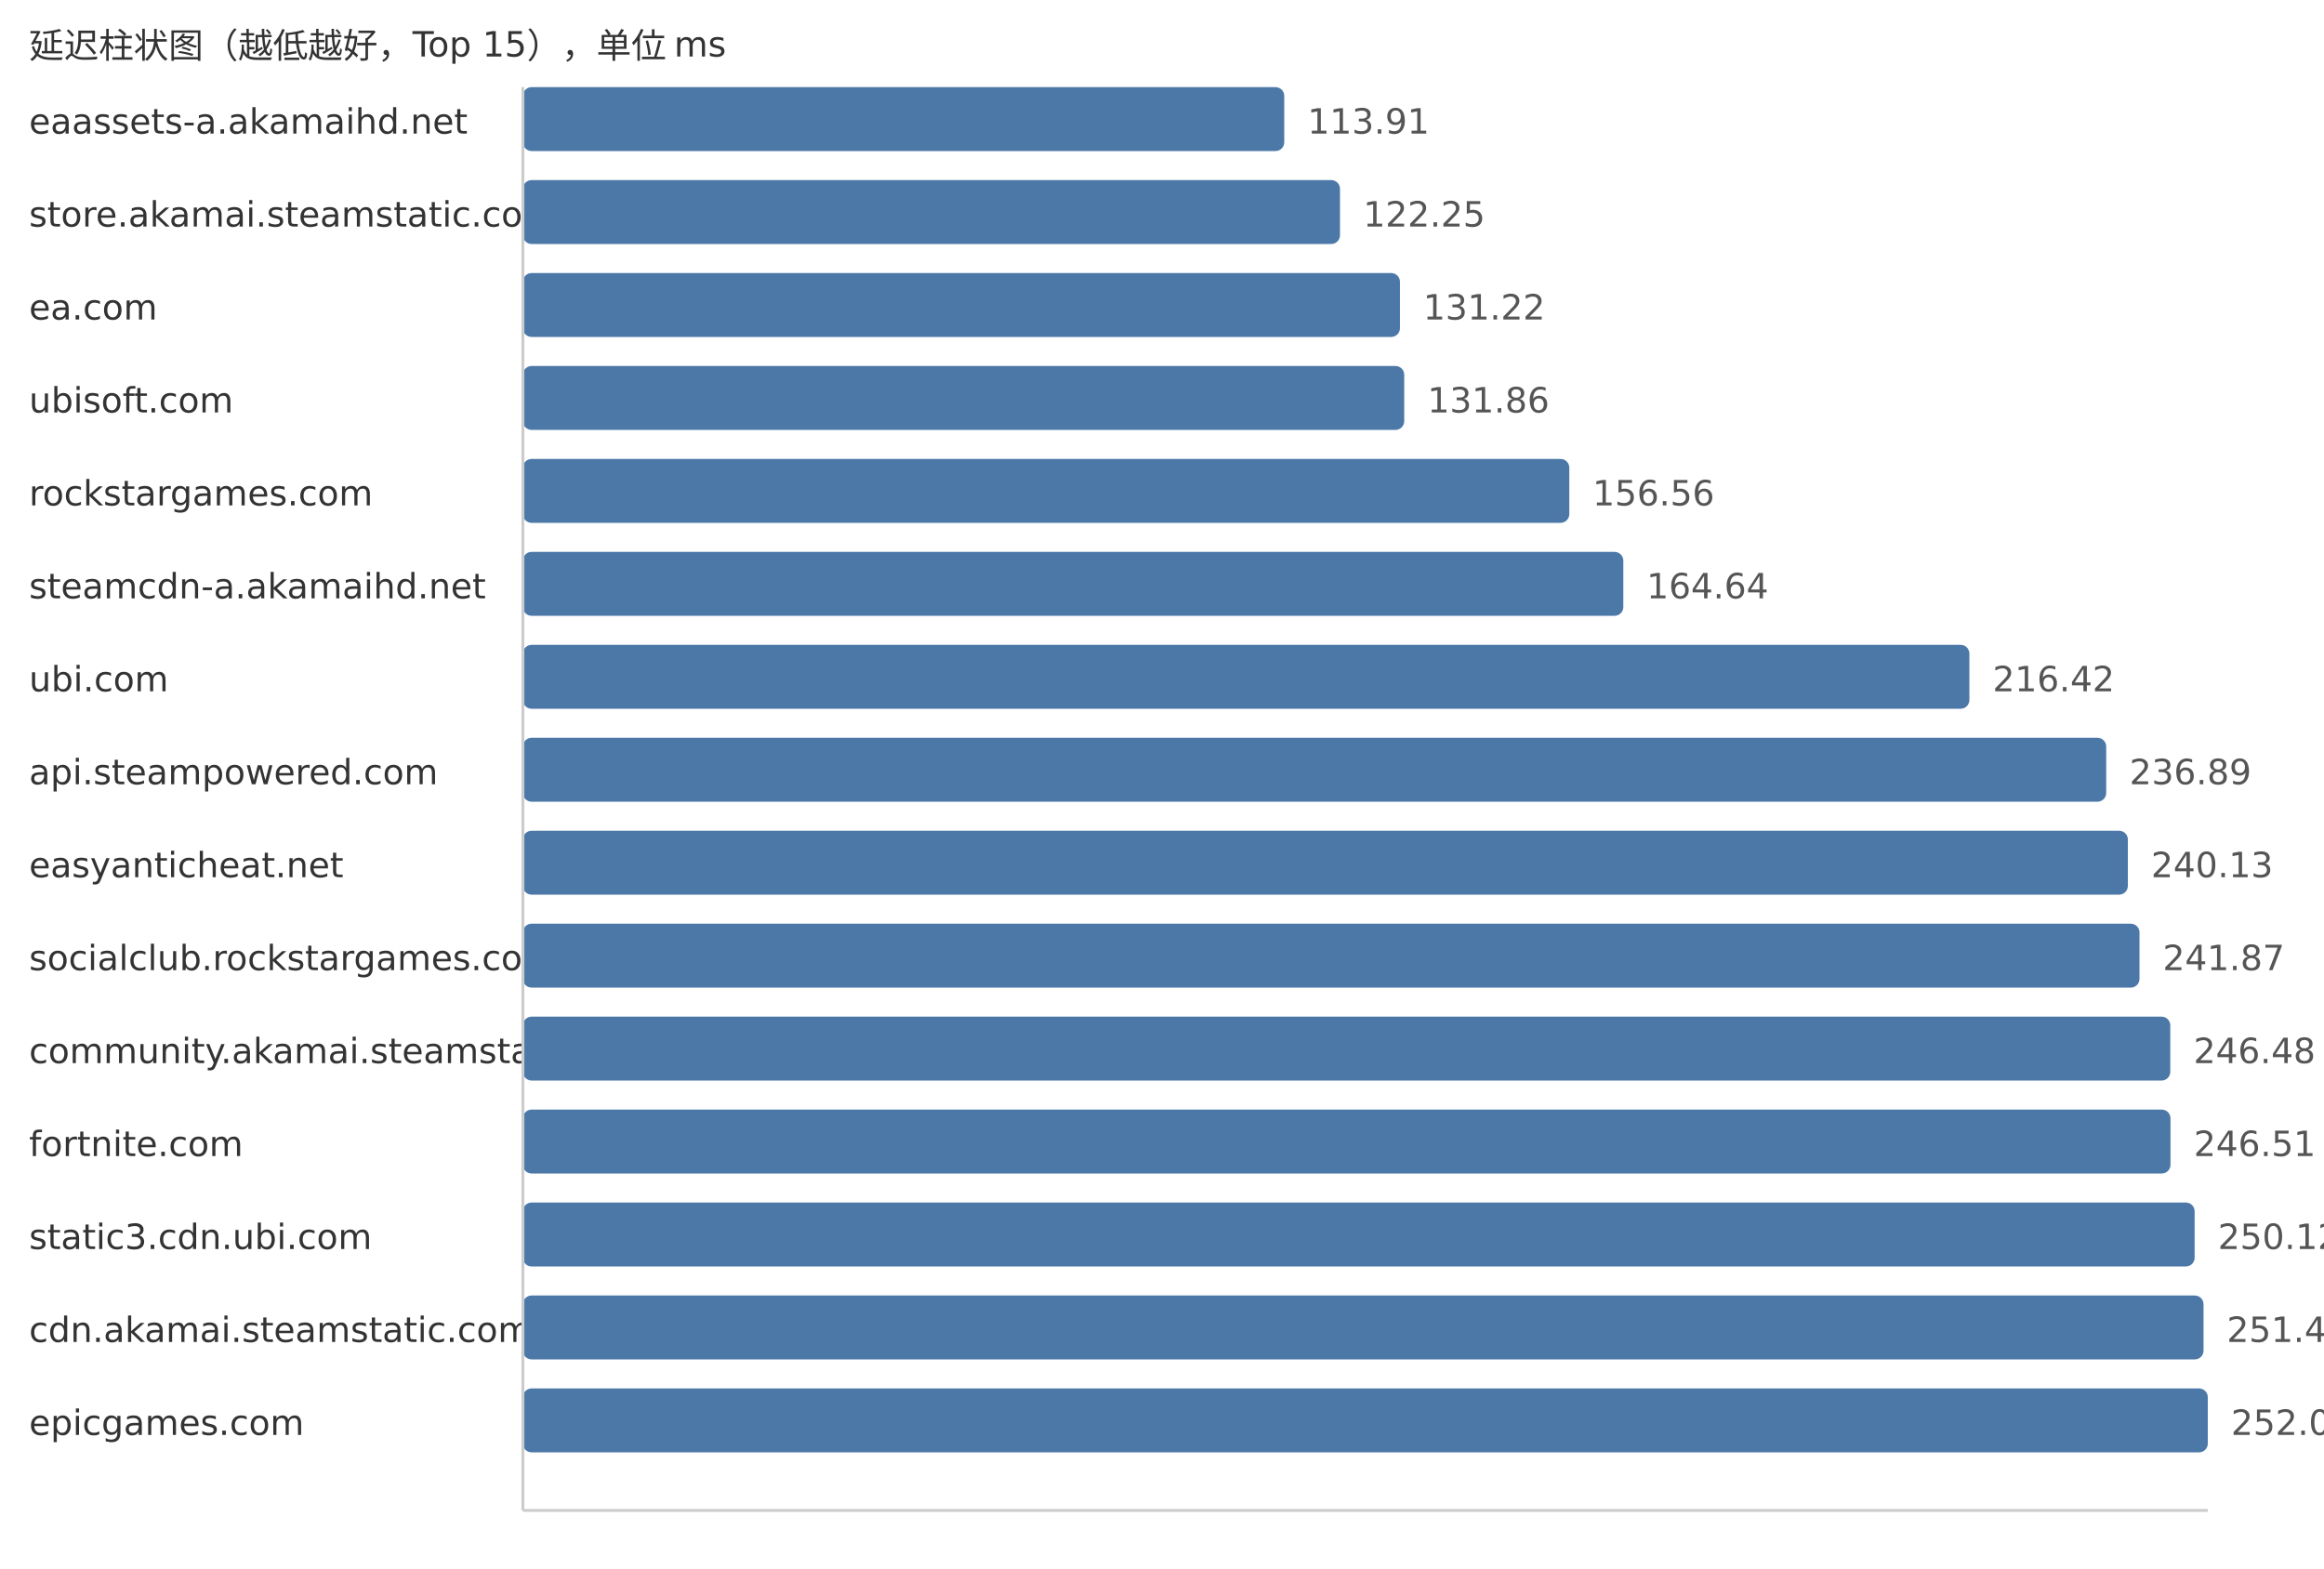
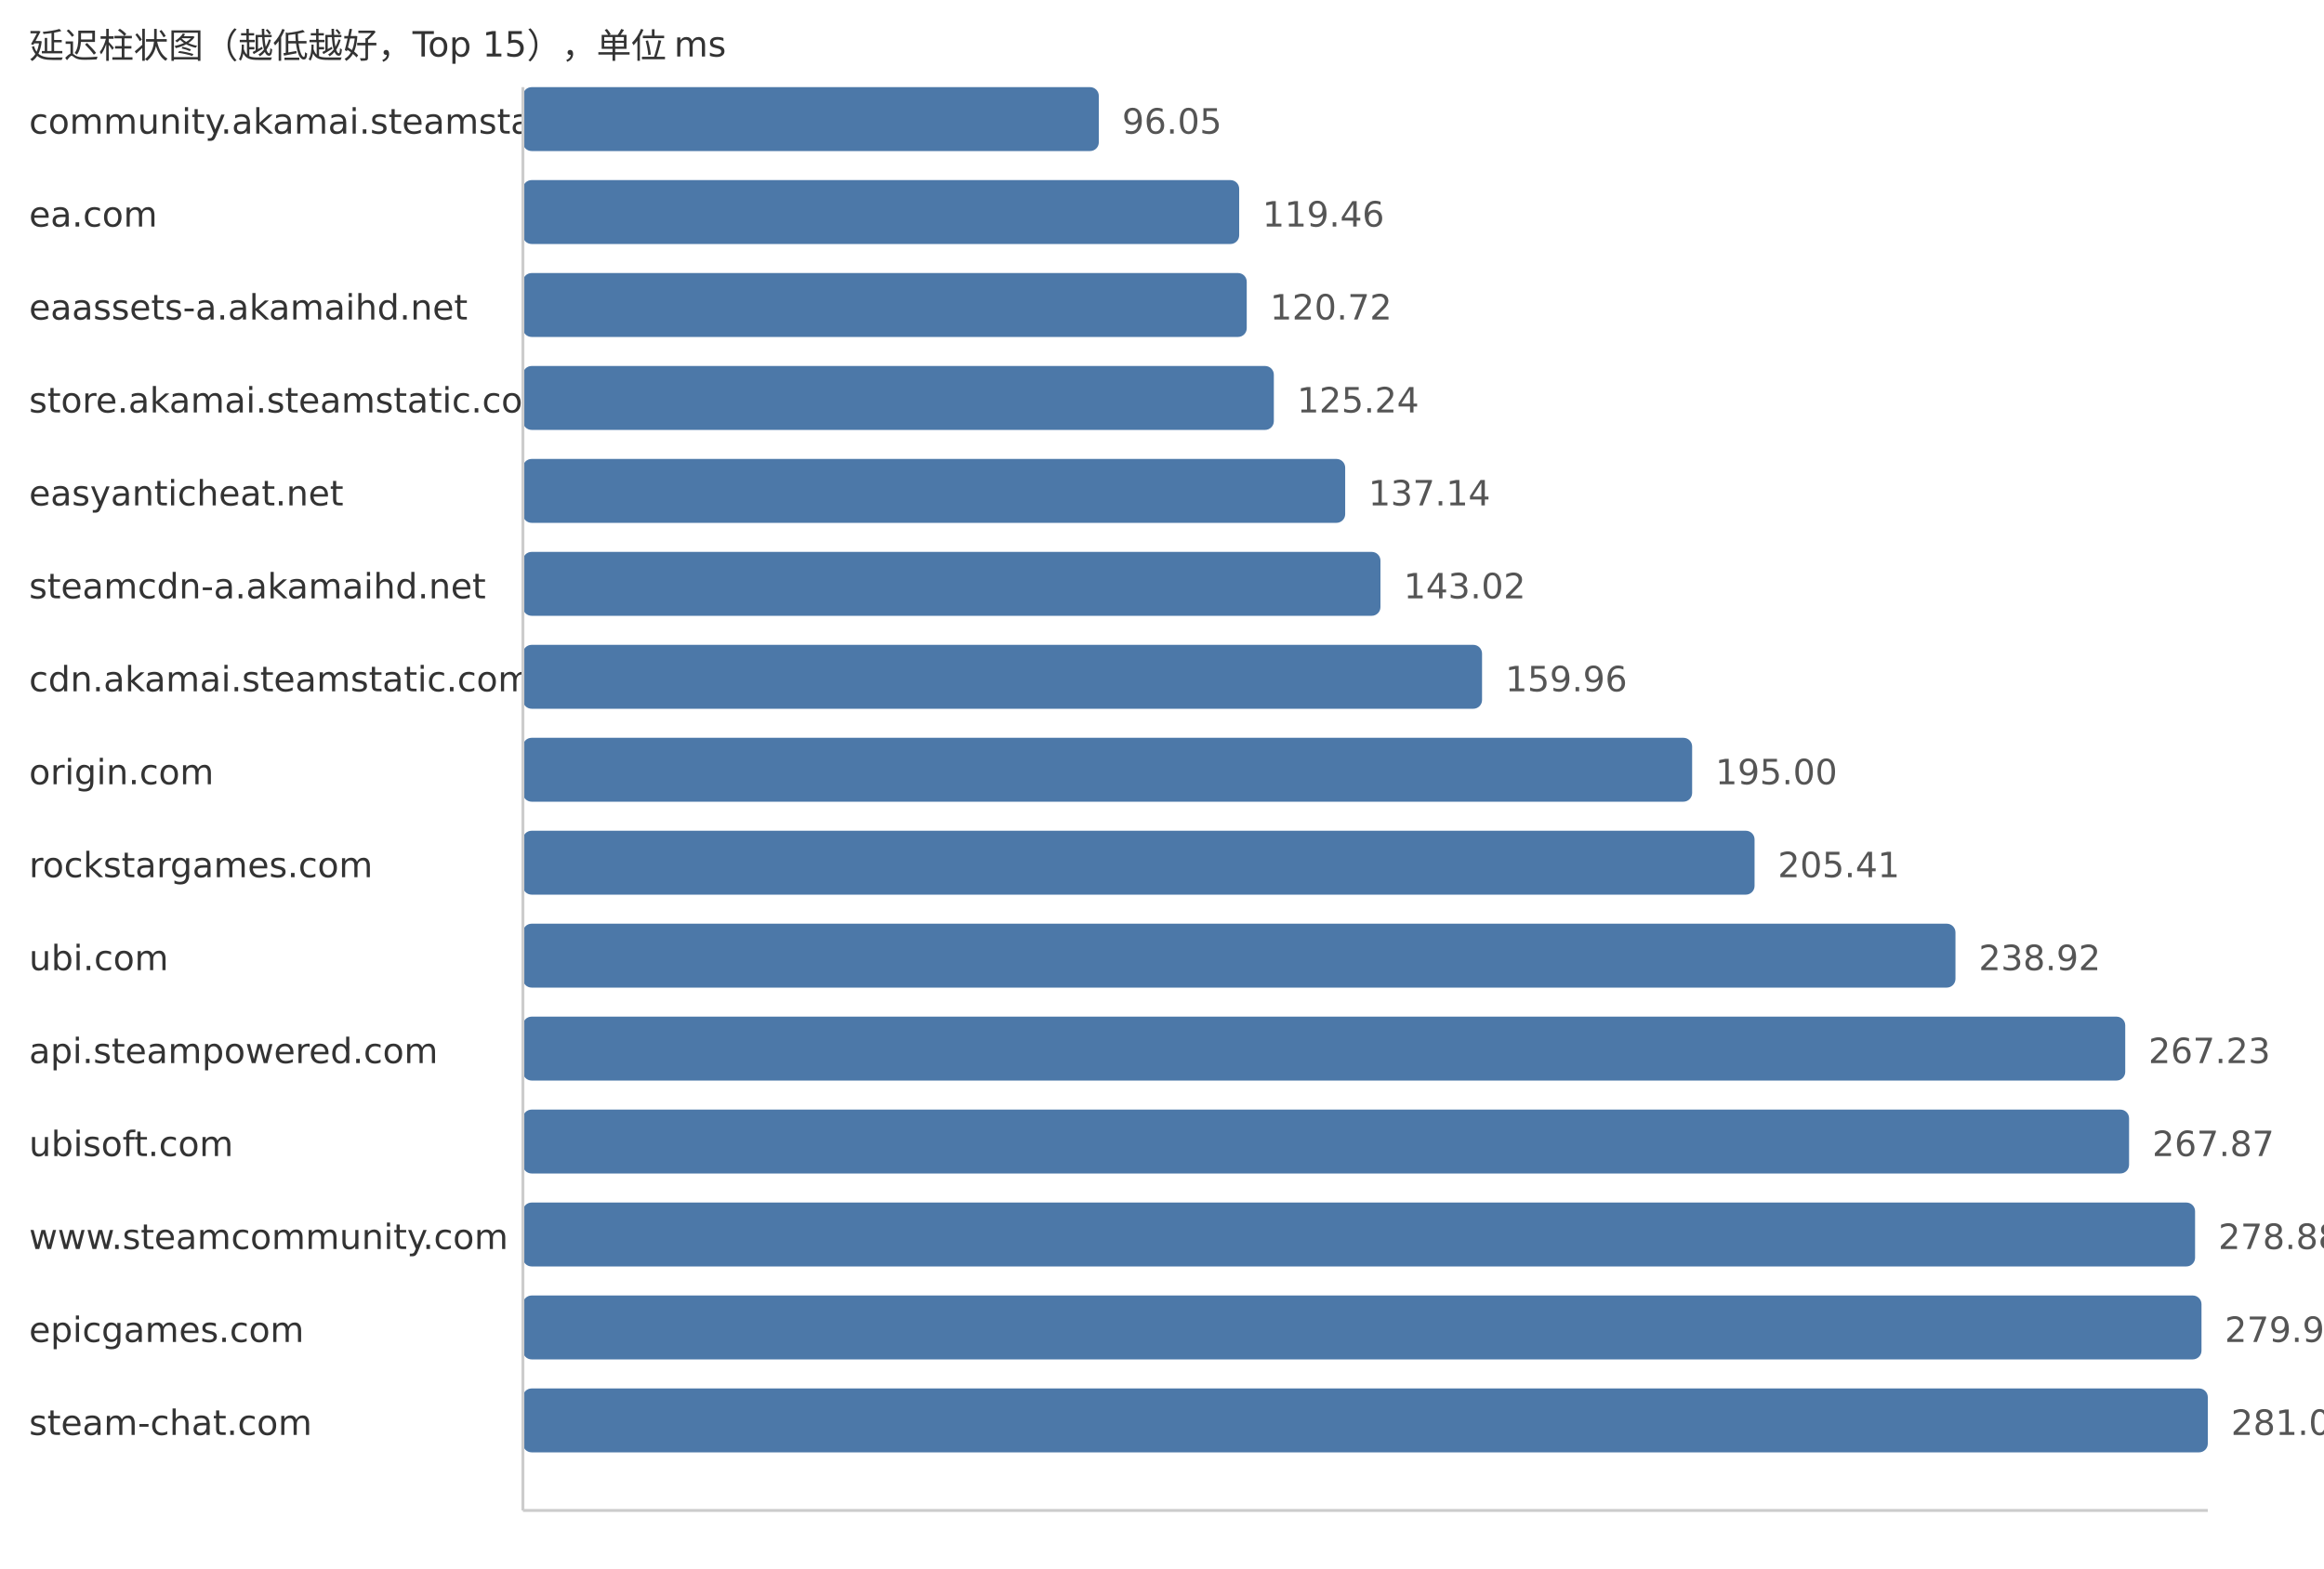
<svg xmlns="http://www.w3.org/2000/svg" width="800" height="540">
  <style> .label{font-family:DejaVu Sans,Verdana,Geneva,sans-serif;font-size:12px;fill:#333} .value{font-family:DejaVu Sans,Verdana,Geneva,sans-serif;font-size:12px;fill:#555} </style>
  <text x="10" y="20" class="label">延迟柱状图（越低越好，Top 15），单位 ms</text>
-   <text x="10" y="46" class="label">eaassets-a.akamaihd.net</text>
-   <rect x="180" y="30" width="262.08" height="22" fill="#4c78a8" rx="3" />
-   <text x="450.08" y="46" class="value">113.91</text>
-   <text x="10" y="78" class="label">store.akamai.steamstatic.com</text>
-   <rect x="180" y="62" width="281.27" height="22" fill="#4c78a8" rx="3" />
-   <text x="469.27" y="78" class="value">122.25</text>
-   <text x="10" y="110" class="label">ea.com</text>
-   <rect x="180" y="94" width="301.91" height="22" fill="#4c78a8" rx="3" />
-   <text x="489.91" y="110" class="value">131.22</text>
-   <text x="10" y="142" class="label">ubisoft.com</text>
-   <rect x="180" y="126" width="303.38" height="22" fill="#4c78a8" rx="3" />
-   <text x="491.38" y="142" class="value">131.86</text>
-   <text x="10" y="174" class="label">rockstargames.com</text>
-   <rect x="180" y="158" width="360.21" height="22" fill="#4c78a8" rx="3" />
-   <text x="548.21" y="174" class="value">156.56</text>
+   <text x="10" y="46" class="label">community.akamai.steamstatic.com</text>
+   <rect x="180" y="30" width="198.25" height="22" fill="#4c78a8" rx="3" />
+   <text x="386.25" y="46" class="value">96.05</text>
+   <text x="10" y="78" class="label">ea.com</text>
+   <rect x="180" y="62" width="246.57" height="22" fill="#4c78a8" rx="3" />
+   <text x="434.57" y="78" class="value">119.46</text>
+   <text x="10" y="110" class="label">eaassets-a.akamaihd.net</text>
+   <rect x="180" y="94" width="249.17" height="22" fill="#4c78a8" rx="3" />
+   <text x="437.17" y="110" class="value">120.72</text>
+   <text x="10" y="142" class="label">store.akamai.steamstatic.com</text>
+   <rect x="180" y="126" width="258.5" height="22" fill="#4c78a8" rx="3" />
+   <text x="446.5" y="142" class="value">125.24</text>
+   <text x="10" y="174" class="label">easyanticheat.net</text>
+   <rect x="180" y="158" width="283.06" height="22" fill="#4c78a8" rx="3" />
+   <text x="471.06" y="174" class="value">137.14</text>
  <text x="10" y="206" class="label">steamcdn-a.akamaihd.net</text>
-   <rect x="180" y="190" width="378.8" height="22" fill="#4c78a8" rx="3" />
-   <text x="566.8" y="206" class="value">164.64</text>
-   <text x="10" y="238" class="label">ubi.com</text>
-   <rect x="180" y="222" width="497.93" height="22" fill="#4c78a8" rx="3" />
-   <text x="685.93" y="238" class="value">216.42</text>
-   <text x="10" y="270" class="label">api.steampowered.com</text>
-   <rect x="180" y="254" width="545.03" height="22" fill="#4c78a8" rx="3" />
-   <text x="733.03" y="270" class="value">236.89</text>
-   <text x="10" y="302" class="label">easyanticheat.net</text>
-   <rect x="180" y="286" width="552.48" height="22" fill="#4c78a8" rx="3" />
-   <text x="740.48" y="302" class="value">240.13</text>
-   <text x="10" y="334" class="label">socialclub.rockstargames.com</text>
-   <rect x="180" y="318" width="556.49" height="22" fill="#4c78a8" rx="3" />
-   <text x="744.49" y="334" class="value">241.87</text>
-   <text x="10" y="366" class="label">community.akamai.steamstatic.com</text>
-   <rect x="180" y="350" width="567.09" height="22" fill="#4c78a8" rx="3" />
-   <text x="755.09" y="366" class="value">246.48</text>
-   <text x="10" y="398" class="label">fortnite.com</text>
-   <rect x="180" y="382" width="567.16" height="22" fill="#4c78a8" rx="3" />
-   <text x="755.16" y="398" class="value">246.51</text>
-   <text x="10" y="430" class="label">static3.cdn.ubi.com</text>
-   <rect x="180" y="414" width="575.47" height="22" fill="#4c78a8" rx="3" />
-   <text x="763.47" y="430" class="value">250.12</text>
-   <text x="10" y="462" class="label">cdn.akamai.steamstatic.com</text>
-   <rect x="180" y="446" width="578.53" height="22" fill="#4c78a8" rx="3" />
-   <text x="766.53" y="462" class="value">251.45</text>
-   <text x="10" y="494" class="label">epicgames.com</text>
+   <rect x="180" y="190" width="295.2" height="22" fill="#4c78a8" rx="3" />
+   <text x="483.2" y="206" class="value">143.02</text>
+   <text x="10" y="238" class="label">cdn.akamai.steamstatic.com</text>
+   <rect x="180" y="222" width="330.17" height="22" fill="#4c78a8" rx="3" />
+   <text x="518.17" y="238" class="value">159.96</text>
+   <text x="10" y="270" class="label">origin.com</text>
+   <rect x="180" y="254" width="402.49" height="22" fill="#4c78a8" rx="3" />
+   <text x="590.49" y="270" class="value">195.00</text>
+   <text x="10" y="302" class="label">rockstargames.com</text>
+   <rect x="180" y="286" width="423.98" height="22" fill="#4c78a8" rx="3" />
+   <text x="611.98" y="302" class="value">205.41</text>
+   <text x="10" y="334" class="label">ubi.com</text>
+   <rect x="180" y="318" width="493.14" height="22" fill="#4c78a8" rx="3" />
+   <text x="681.14" y="334" class="value">238.92</text>
+   <text x="10" y="366" class="label">api.steampowered.com</text>
+   <rect x="180" y="350" width="551.58" height="22" fill="#4c78a8" rx="3" />
+   <text x="739.58" y="366" class="value">267.23</text>
+   <text x="10" y="398" class="label">ubisoft.com</text>
+   <rect x="180" y="382" width="552.9" height="22" fill="#4c78a8" rx="3" />
+   <text x="740.9" y="398" class="value">267.87</text>
+   <text x="10" y="430" class="label">www.steamcommunity.com</text>
+   <rect x="180" y="414" width="575.62" height="22" fill="#4c78a8" rx="3" />
+   <text x="763.62" y="430" class="value">278.88</text>
+   <text x="10" y="462" class="label">epicgames.com</text>
+   <rect x="180" y="446" width="577.83" height="22" fill="#4c78a8" rx="3" />
+   <text x="765.83" y="462" class="value">279.95</text>
+   <text x="10" y="494" class="label">steam-chat.com</text>
  <rect x="180" y="478" width="580.0" height="22" fill="#4c78a8" rx="3" />
-   <text x="768.0" y="494" class="value">252.09</text>
+   <text x="768.0" y="494" class="value">281.00</text>
  <line x1="180" y1="30" x2="180" y2="520" stroke="#ccc" />
  <line x1="180" y1="520" x2="760" y2="520" stroke="#ccc" />
</svg>
